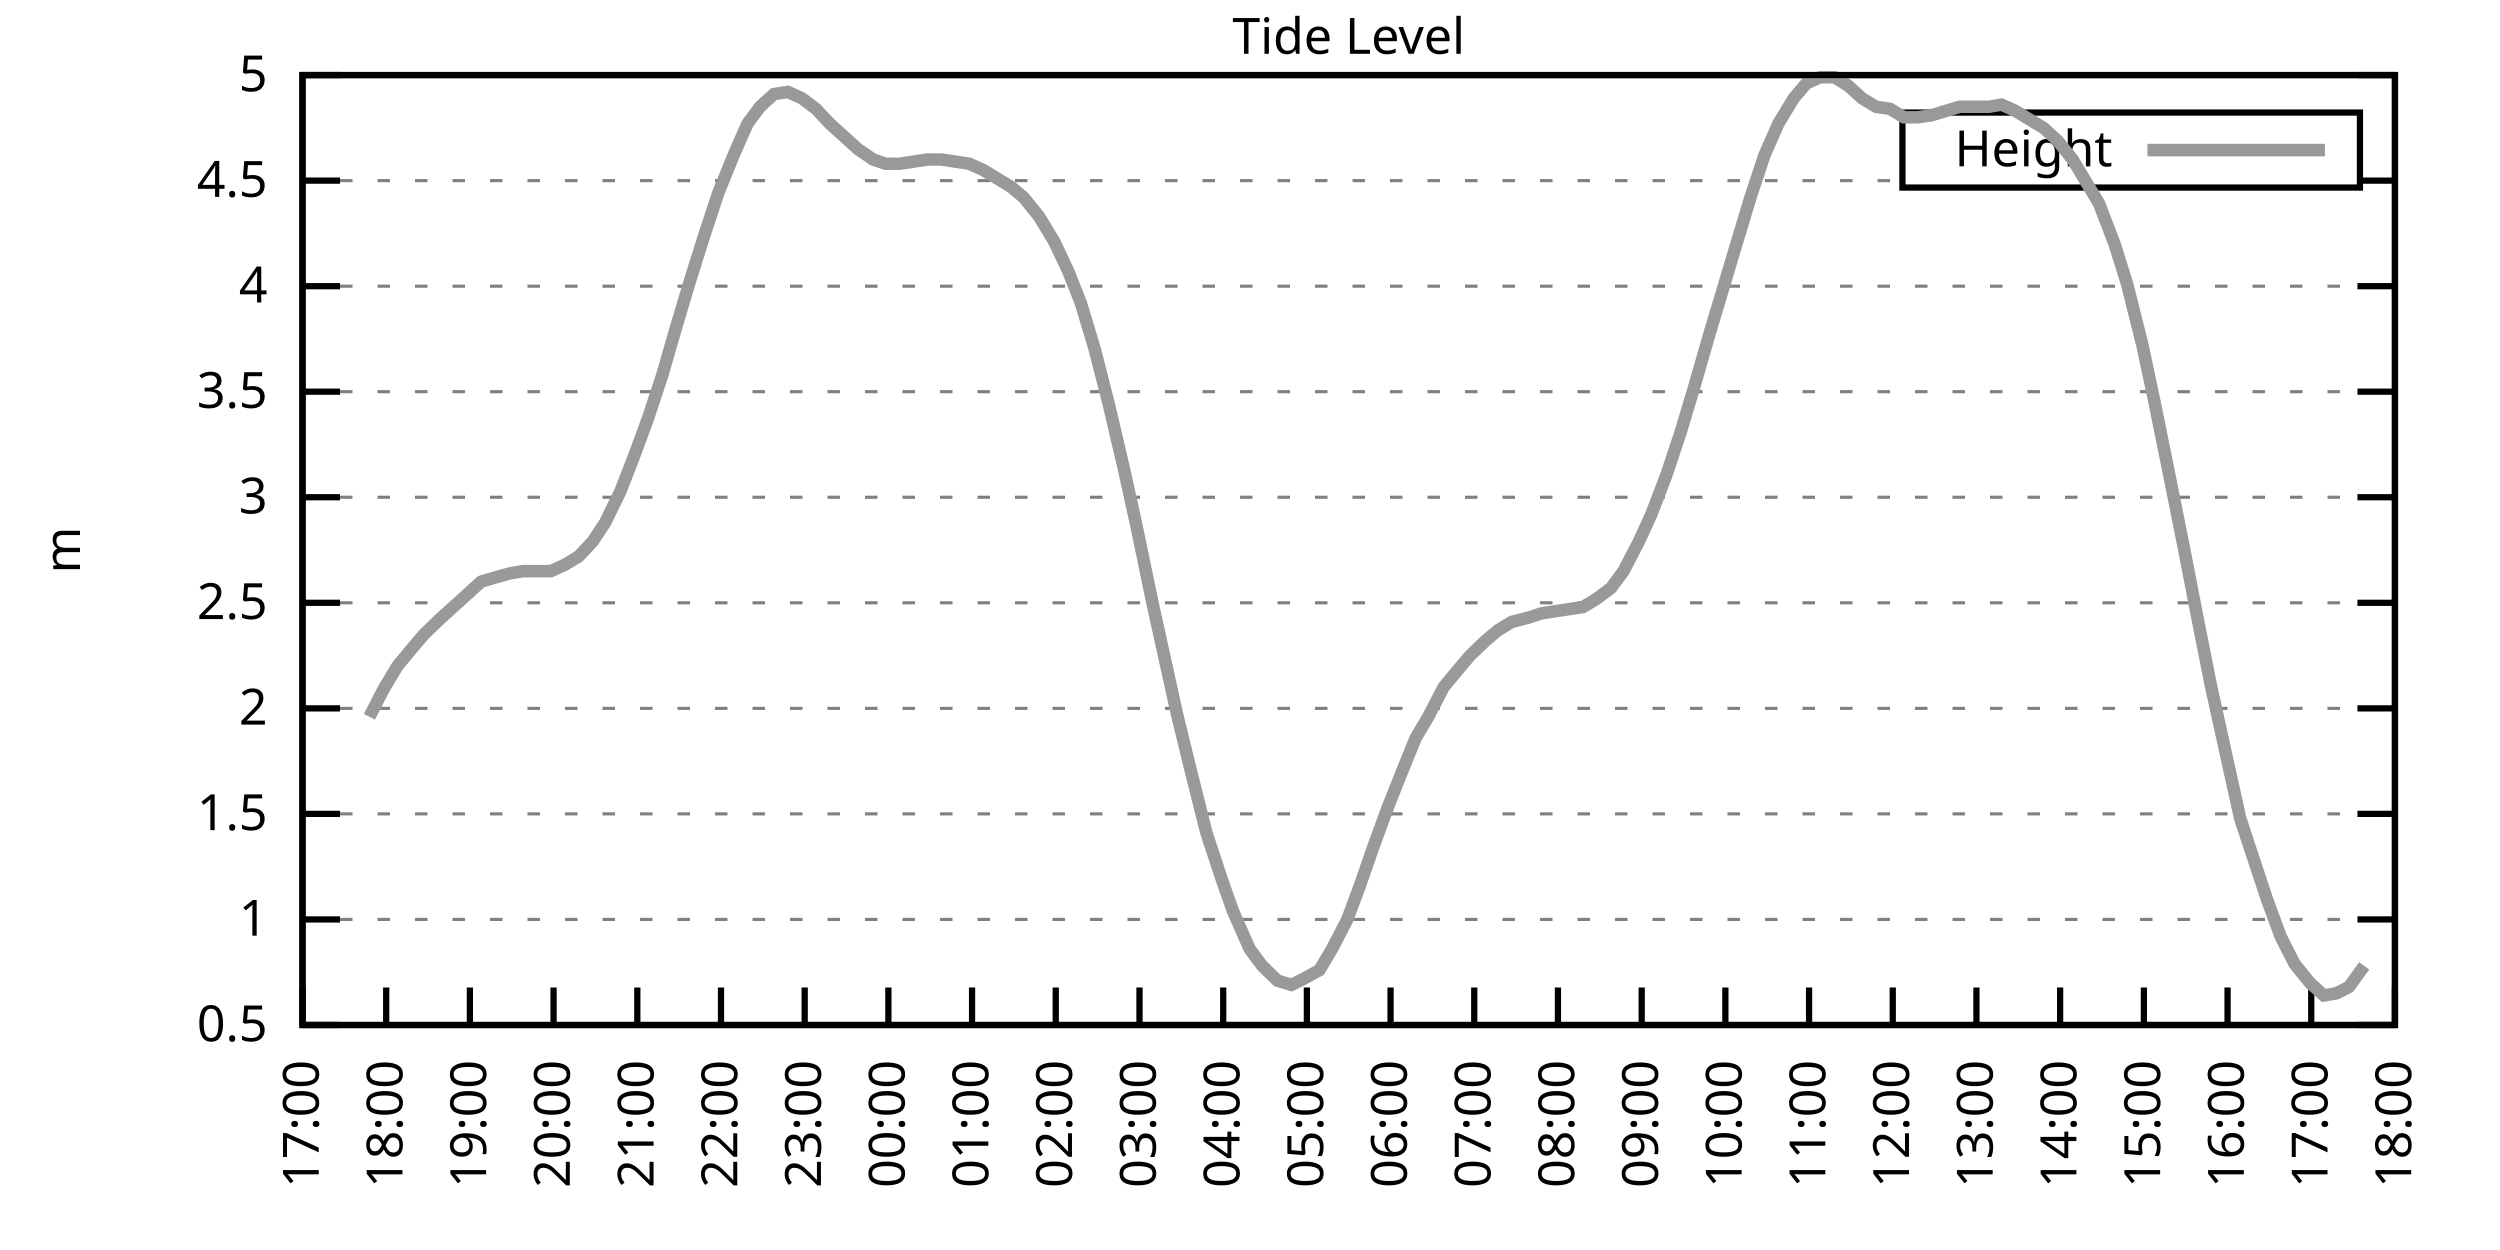
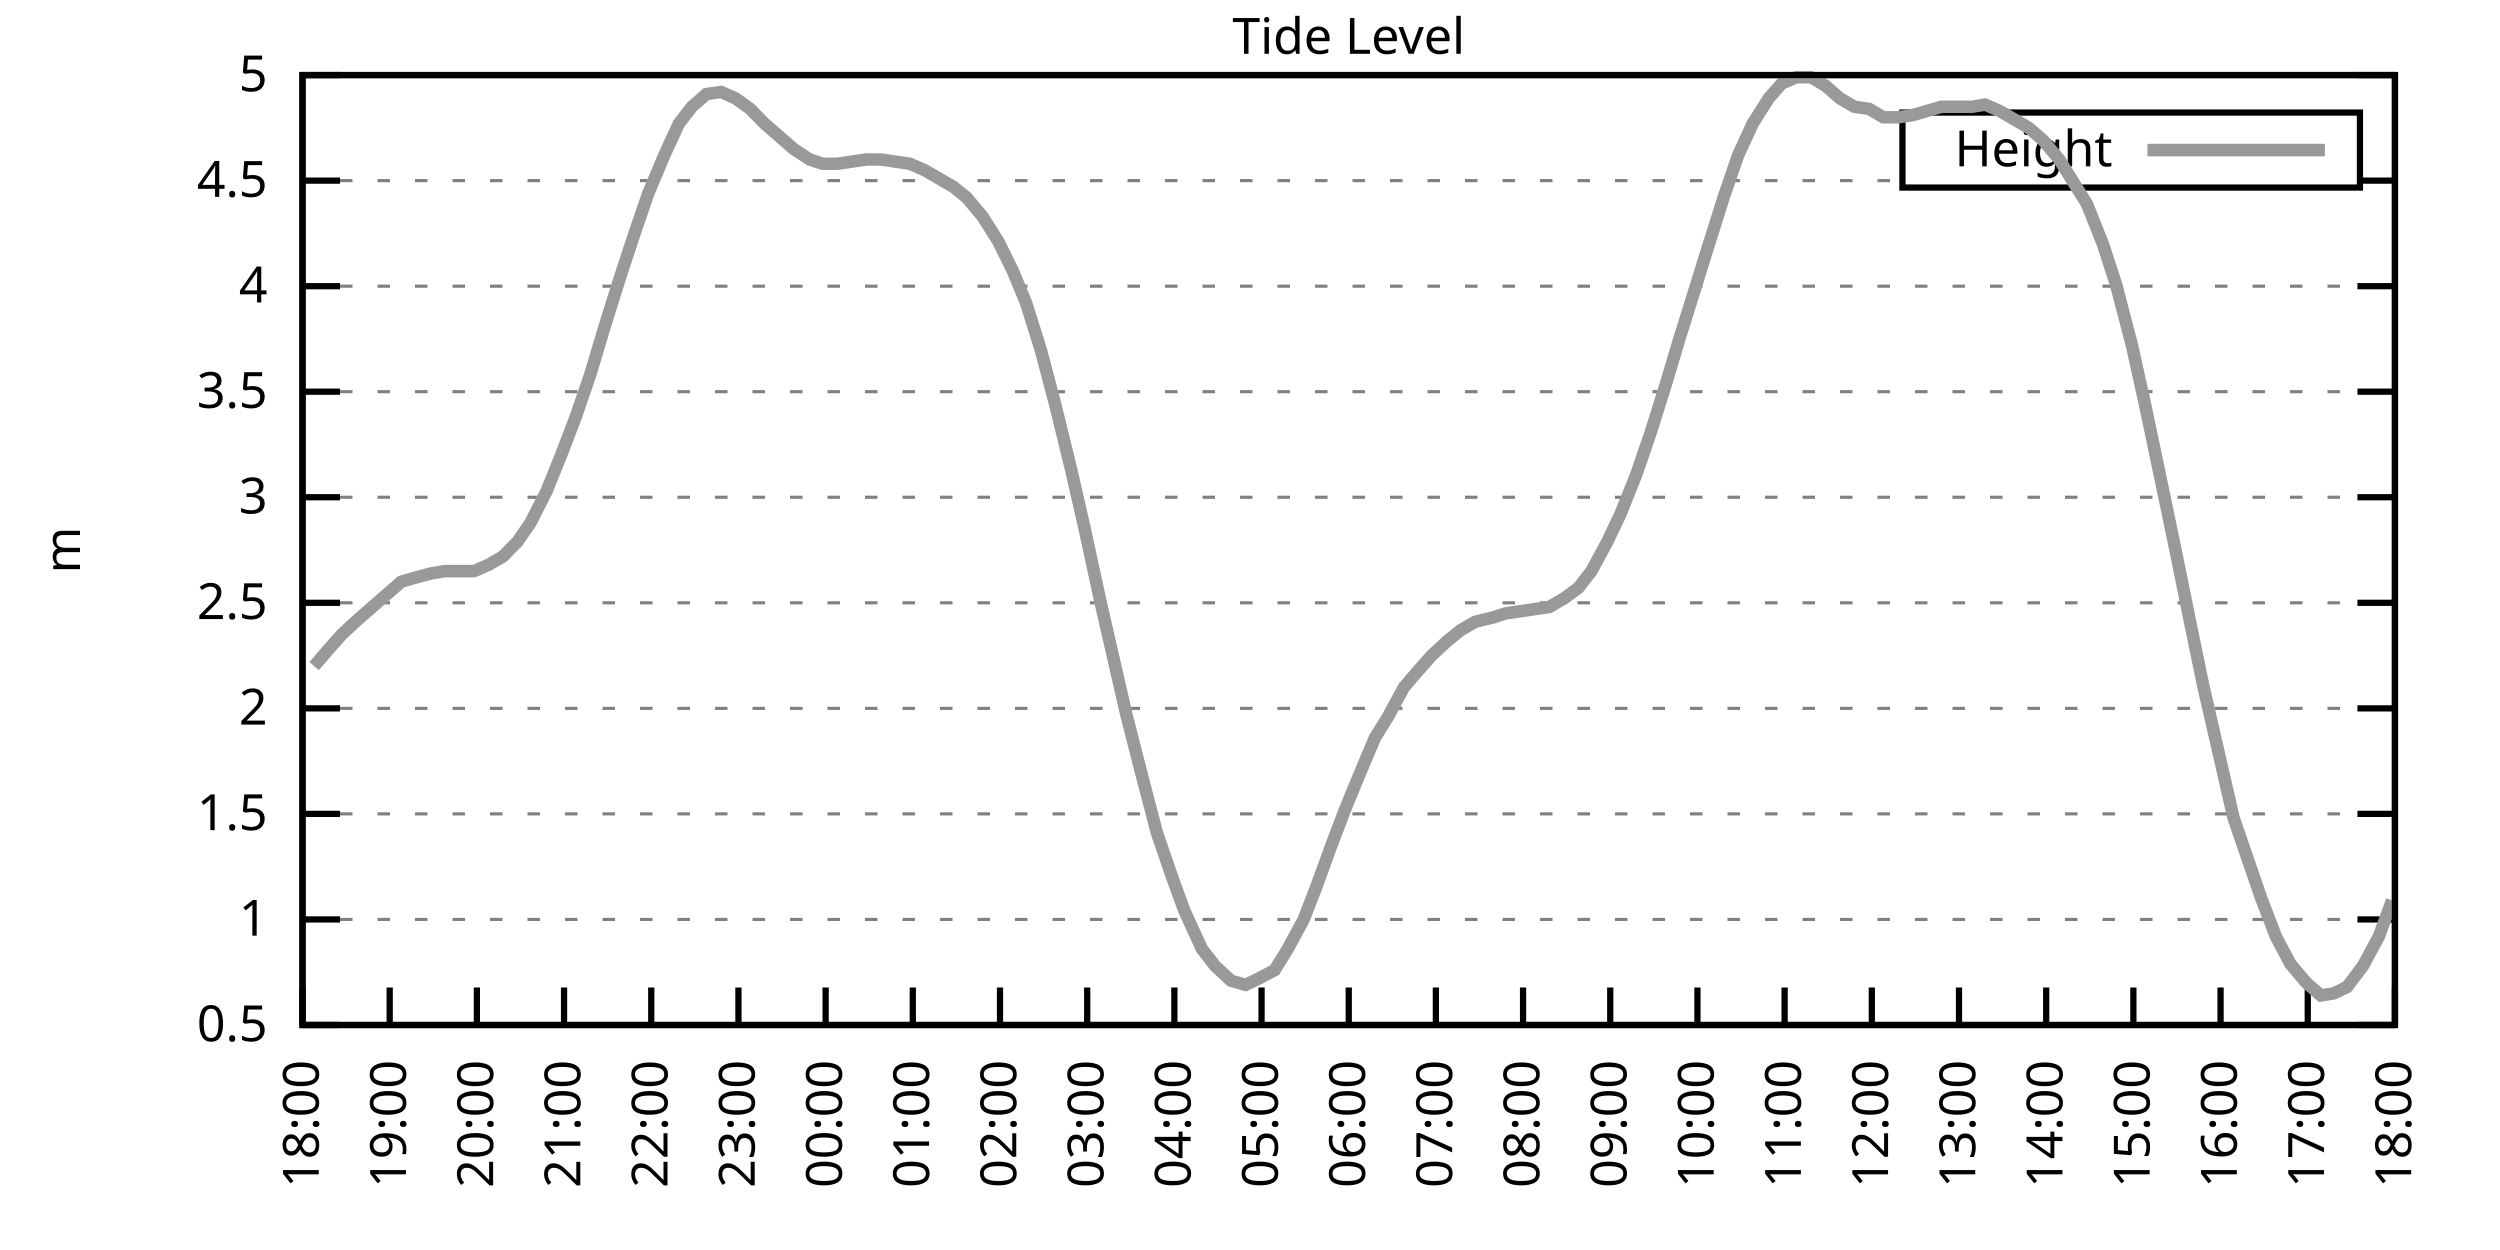
<svg xmlns="http://www.w3.org/2000/svg" xmlns:xlink="http://www.w3.org/1999/xlink" width="400" height="200" viewBox="0 0 400 200">
  <g id="gnuplot_canvas">
    <rect x="0" y="0" width="400" height="200" fill="none" />
    <defs>
      <circle id="gpDot" r="0.5" stroke-width="0.5" stroke="currentColor" />
      <path id="gpPt0" stroke-width="0.333" stroke="currentColor" d="M-1,0 h2 M0,-1 v2" />
      <path id="gpPt1" stroke-width="0.333" stroke="currentColor" d="M-1,-1 L1,1 M1,-1 L-1,1" />
      <path id="gpPt2" stroke-width="0.333" stroke="currentColor" d="M-1,0 L1,0 M0,-1 L0,1 M-1,-1 L1,1 M-1,1 L1,-1" />
      <rect id="gpPt3" stroke-width="0.333" stroke="currentColor" x="-1" y="-1" width="2" height="2" />
      <rect id="gpPt4" stroke-width="0.333" stroke="currentColor" fill="currentColor" x="-1" y="-1" width="2" height="2" />
      <circle id="gpPt5" stroke-width="0.333" stroke="currentColor" cx="0" cy="0" r="1" />
      <use xlink:href="#gpPt5" id="gpPt6" fill="currentColor" stroke="none" />
      <path id="gpPt7" stroke-width="0.333" stroke="currentColor" d="M0,-1.33 L-1.33,0.67 L1.33,0.67 z" />
      <use xlink:href="#gpPt7" id="gpPt8" fill="currentColor" stroke="none" />
      <use xlink:href="#gpPt7" id="gpPt9" stroke="currentColor" transform="rotate(180)" />
      <use xlink:href="#gpPt9" id="gpPt10" fill="currentColor" stroke="none" />
      <use xlink:href="#gpPt3" id="gpPt11" stroke="currentColor" transform="rotate(45)" />
      <use xlink:href="#gpPt11" id="gpPt12" fill="currentColor" stroke="none" />
      <path id="gpPt13" stroke-width="0.333" stroke="currentColor" d="M0,1.330 L1.265,0.411 L0.782,-1.067 L-0.782,-1.076 L-1.265,0.411 z" />
      <use xlink:href="#gpPt13" id="gpPt14" fill="currentColor" stroke="none" />
      <filter id="textbox" filterUnits="objectBoundingBox" x="0" y="0" height="1" width="1">
        <feFlood flood-color="white" flood-opacity="1" result="bgnd" />
        <feComposite in="SourceGraphic" in2="bgnd" operator="atop" />
      </filter>
      <filter id="greybox" filterUnits="objectBoundingBox" x="0" y="0" height="1" width="1">
        <feFlood flood-color="lightgrey" flood-opacity="1" result="grey" />
        <feComposite in="SourceGraphic" in2="grey" operator="atop" />
      </filter>
    </defs>
    <g fill="none" color="white" stroke="currentColor" stroke-width="1.00" stroke-linecap="butt" stroke-linejoin="miter">
</g>
    <g fill="none" color="black" stroke="currentColor" stroke-width="1.00" stroke-linecap="butt" stroke-linejoin="miter">
      <g stroke="none" shape-rendering="crispEdges">
        <polygon fill="rgb(255, 255, 255)" points="48.40,164.00 383.18,164.00 383.18,12.02 48.40,12.02 " />
      </g>
    </g>
    <g fill="none" color="black" stroke="currentColor" stroke-width="1.00" stroke-linecap="butt" stroke-linejoin="miter">
</g>
    <g fill="none" color="black" stroke="black" stroke-width="0.50" stroke-linecap="butt" stroke-linejoin="miter">
</g>
    <g fill="none" color="gray" stroke="currentColor" stroke-width="0.50" stroke-linecap="butt" stroke-linejoin="miter">
      <path stroke="gray" stroke-dasharray="2,4" class="gridline" d="M48.40,164.00 L383.19,164.00  " />
    </g>
    <g fill="none" color="gray" stroke="gray" stroke-width="1.00" stroke-linecap="butt" stroke-linejoin="miter">
</g>
    <g fill="none" color="black" stroke="currentColor" stroke-width="1.00" stroke-linecap="butt" stroke-linejoin="miter">
      <path stroke="black" d="M48.40,164.00 L54.40,164.00 M383.19,164.00 L377.19,164.00  " />
      <g transform="translate(42.80,166.60)" stroke="none" fill="black" font-family="Sans" font-size="8.00" text-anchor="end">
        <text>
          <tspan font-family="Sans"> 0.5</tspan>
        </text>
      </g>
    </g>
    <g fill="none" color="black" stroke="currentColor" stroke-width="1.00" stroke-linecap="butt" stroke-linejoin="miter">
</g>
    <g fill="none" color="black" stroke="black" stroke-width="0.50" stroke-linecap="butt" stroke-linejoin="miter">
</g>
    <g fill="none" color="gray" stroke="currentColor" stroke-width="0.50" stroke-linecap="butt" stroke-linejoin="miter">
      <path stroke="gray" stroke-dasharray="2,4" class="gridline" d="M48.40,147.11 L383.19,147.11  " />
    </g>
    <g fill="none" color="gray" stroke="gray" stroke-width="1.00" stroke-linecap="butt" stroke-linejoin="miter">
</g>
    <g fill="none" color="black" stroke="currentColor" stroke-width="1.00" stroke-linecap="butt" stroke-linejoin="miter">
      <path stroke="black" d="M48.40,147.11 L54.40,147.11 M383.19,147.11 L377.19,147.11  " />
      <g transform="translate(42.80,149.71)" stroke="none" fill="black" font-family="Sans" font-size="8.00" text-anchor="end">
        <text>
          <tspan font-family="Sans"> 1</tspan>
        </text>
      </g>
    </g>
    <g fill="none" color="black" stroke="currentColor" stroke-width="1.00" stroke-linecap="butt" stroke-linejoin="miter">
</g>
    <g fill="none" color="black" stroke="black" stroke-width="0.50" stroke-linecap="butt" stroke-linejoin="miter">
</g>
    <g fill="none" color="gray" stroke="currentColor" stroke-width="0.50" stroke-linecap="butt" stroke-linejoin="miter">
      <path stroke="gray" stroke-dasharray="2,4" class="gridline" d="M48.40,130.22 L383.19,130.22  " />
    </g>
    <g fill="none" color="gray" stroke="gray" stroke-width="1.00" stroke-linecap="butt" stroke-linejoin="miter">
</g>
    <g fill="none" color="black" stroke="currentColor" stroke-width="1.00" stroke-linecap="butt" stroke-linejoin="miter">
      <path stroke="black" d="M48.40,130.22 L54.40,130.22 M383.19,130.22 L377.19,130.22  " />
      <g transform="translate(42.80,132.82)" stroke="none" fill="black" font-family="Sans" font-size="8.00" text-anchor="end">
        <text>
          <tspan font-family="Sans"> 1.5</tspan>
        </text>
      </g>
    </g>
    <g fill="none" color="black" stroke="currentColor" stroke-width="1.00" stroke-linecap="butt" stroke-linejoin="miter">
</g>
    <g fill="none" color="black" stroke="black" stroke-width="0.50" stroke-linecap="butt" stroke-linejoin="miter">
</g>
    <g fill="none" color="gray" stroke="currentColor" stroke-width="0.50" stroke-linecap="butt" stroke-linejoin="miter">
      <path stroke="gray" stroke-dasharray="2,4" class="gridline" d="M48.40,113.34 L383.19,113.34  " />
    </g>
    <g fill="none" color="gray" stroke="gray" stroke-width="1.00" stroke-linecap="butt" stroke-linejoin="miter">
</g>
    <g fill="none" color="black" stroke="currentColor" stroke-width="1.00" stroke-linecap="butt" stroke-linejoin="miter">
      <path stroke="black" d="M48.40,113.34 L54.40,113.34 M383.19,113.34 L377.19,113.34  " />
      <g transform="translate(42.80,115.94)" stroke="none" fill="black" font-family="Sans" font-size="8.00" text-anchor="end">
        <text>
          <tspan font-family="Sans"> 2</tspan>
        </text>
      </g>
    </g>
    <g fill="none" color="black" stroke="currentColor" stroke-width="1.00" stroke-linecap="butt" stroke-linejoin="miter">
</g>
    <g fill="none" color="black" stroke="black" stroke-width="0.50" stroke-linecap="butt" stroke-linejoin="miter">
</g>
    <g fill="none" color="gray" stroke="currentColor" stroke-width="0.50" stroke-linecap="butt" stroke-linejoin="miter">
      <path stroke="gray" stroke-dasharray="2,4" class="gridline" d="M48.40,96.45 L383.19,96.45  " />
    </g>
    <g fill="none" color="gray" stroke="gray" stroke-width="1.00" stroke-linecap="butt" stroke-linejoin="miter">
</g>
    <g fill="none" color="black" stroke="currentColor" stroke-width="1.00" stroke-linecap="butt" stroke-linejoin="miter">
      <path stroke="black" d="M48.40,96.45 L54.40,96.45 M383.19,96.45 L377.19,96.45  " />
      <g transform="translate(42.80,99.05)" stroke="none" fill="black" font-family="Sans" font-size="8.00" text-anchor="end">
        <text>
          <tspan font-family="Sans"> 2.5</tspan>
        </text>
      </g>
    </g>
    <g fill="none" color="black" stroke="currentColor" stroke-width="1.00" stroke-linecap="butt" stroke-linejoin="miter">
</g>
    <g fill="none" color="black" stroke="black" stroke-width="0.50" stroke-linecap="butt" stroke-linejoin="miter">
</g>
    <g fill="none" color="gray" stroke="currentColor" stroke-width="0.50" stroke-linecap="butt" stroke-linejoin="miter">
      <path stroke="gray" stroke-dasharray="2,4" class="gridline" d="M48.40,79.56 L383.19,79.56  " />
    </g>
    <g fill="none" color="gray" stroke="gray" stroke-width="1.00" stroke-linecap="butt" stroke-linejoin="miter">
</g>
    <g fill="none" color="black" stroke="currentColor" stroke-width="1.00" stroke-linecap="butt" stroke-linejoin="miter">
      <path stroke="black" d="M48.40,79.56 L54.40,79.56 M383.19,79.56 L377.19,79.56  " />
      <g transform="translate(42.80,82.16)" stroke="none" fill="black" font-family="Sans" font-size="8.00" text-anchor="end">
        <text>
          <tspan font-family="Sans"> 3</tspan>
        </text>
      </g>
    </g>
    <g fill="none" color="black" stroke="currentColor" stroke-width="1.00" stroke-linecap="butt" stroke-linejoin="miter">
</g>
    <g fill="none" color="black" stroke="black" stroke-width="0.50" stroke-linecap="butt" stroke-linejoin="miter">
</g>
    <g fill="none" color="gray" stroke="currentColor" stroke-width="0.50" stroke-linecap="butt" stroke-linejoin="miter">
      <path stroke="gray" stroke-dasharray="2,4" class="gridline" d="M48.40,62.67 L383.19,62.67  " />
    </g>
    <g fill="none" color="gray" stroke="gray" stroke-width="1.00" stroke-linecap="butt" stroke-linejoin="miter">
</g>
    <g fill="none" color="black" stroke="currentColor" stroke-width="1.00" stroke-linecap="butt" stroke-linejoin="miter">
      <path stroke="black" d="M48.40,62.67 L54.40,62.67 M383.19,62.67 L377.19,62.67  " />
      <g transform="translate(42.80,65.27)" stroke="none" fill="black" font-family="Sans" font-size="8.00" text-anchor="end">
        <text>
          <tspan font-family="Sans"> 3.5</tspan>
        </text>
      </g>
    </g>
    <g fill="none" color="black" stroke="currentColor" stroke-width="1.00" stroke-linecap="butt" stroke-linejoin="miter">
</g>
    <g fill="none" color="black" stroke="black" stroke-width="0.50" stroke-linecap="butt" stroke-linejoin="miter">
</g>
    <g fill="none" color="gray" stroke="currentColor" stroke-width="0.50" stroke-linecap="butt" stroke-linejoin="miter">
      <path stroke="gray" stroke-dasharray="2,4" class="gridline" d="M48.40,45.79 L383.19,45.79  " />
    </g>
    <g fill="none" color="gray" stroke="gray" stroke-width="1.00" stroke-linecap="butt" stroke-linejoin="miter">
</g>
    <g fill="none" color="black" stroke="currentColor" stroke-width="1.00" stroke-linecap="butt" stroke-linejoin="miter">
      <path stroke="black" d="M48.40,45.79 L54.40,45.79 M383.19,45.79 L377.19,45.79  " />
      <g transform="translate(42.80,48.39)" stroke="none" fill="black" font-family="Sans" font-size="8.00" text-anchor="end">
        <text>
          <tspan font-family="Sans"> 4</tspan>
        </text>
      </g>
    </g>
    <g fill="none" color="black" stroke="currentColor" stroke-width="1.00" stroke-linecap="butt" stroke-linejoin="miter">
</g>
    <g fill="none" color="black" stroke="black" stroke-width="0.50" stroke-linecap="butt" stroke-linejoin="miter">
</g>
    <g fill="none" color="gray" stroke="currentColor" stroke-width="0.50" stroke-linecap="butt" stroke-linejoin="miter">
      <path stroke="gray" stroke-dasharray="2,4" class="gridline" d="M48.40,28.90 L304.39,28.90 M377.59,28.90 L383.19,28.90  " />
    </g>
    <g fill="none" color="gray" stroke="gray" stroke-width="1.00" stroke-linecap="butt" stroke-linejoin="miter">
</g>
    <g fill="none" color="black" stroke="currentColor" stroke-width="1.00" stroke-linecap="butt" stroke-linejoin="miter">
      <path stroke="black" d="M48.40,28.90 L54.40,28.90 M383.19,28.90 L377.19,28.90  " />
      <g transform="translate(42.80,31.50)" stroke="none" fill="black" font-family="Sans" font-size="8.00" text-anchor="end">
        <text>
          <tspan font-family="Sans"> 4.5</tspan>
        </text>
      </g>
    </g>
    <g fill="none" color="black" stroke="currentColor" stroke-width="1.00" stroke-linecap="butt" stroke-linejoin="miter">
</g>
    <g fill="none" color="black" stroke="black" stroke-width="0.50" stroke-linecap="butt" stroke-linejoin="miter">
</g>
    <g fill="none" color="gray" stroke="currentColor" stroke-width="0.50" stroke-linecap="butt" stroke-linejoin="miter">
      <path stroke="gray" stroke-dasharray="2,4" class="gridline" d="M48.40,12.01 L383.19,12.01  " />
    </g>
    <g fill="none" color="gray" stroke="gray" stroke-width="1.00" stroke-linecap="butt" stroke-linejoin="miter">
</g>
    <g fill="none" color="black" stroke="currentColor" stroke-width="1.00" stroke-linecap="butt" stroke-linejoin="miter">
      <path stroke="black" d="M48.40,12.01 L54.40,12.01 M383.19,12.01 L377.19,12.01  " />
      <g transform="translate(42.80,14.61)" stroke="none" fill="black" font-family="Sans" font-size="8.00" text-anchor="end">
        <text>
          <tspan font-family="Sans"> 5</tspan>
        </text>
      </g>
    </g>
    <g fill="none" color="black" stroke="currentColor" stroke-width="1.00" stroke-linecap="butt" stroke-linejoin="miter">
      <path stroke="black" d="M48.40,164.00 L48.40,158.00  " />
      <g transform="translate(51.00,169.60) rotate(270.00)" stroke="none" fill="black" font-family="Sans" font-size="8.00" text-anchor="end">
        <text>
-           <tspan font-family="Sans">17:00</tspan>
-         </text>
-       </g>
-     </g>
-     <g fill="none" color="black" stroke="currentColor" stroke-width="1.00" stroke-linecap="butt" stroke-linejoin="miter">
-       <path stroke="black" d="M61.79,164.00 L61.79,158.00  " />
-       <g transform="translate(64.39,169.60) rotate(270.00)" stroke="none" fill="black" font-family="Sans" font-size="8.00" text-anchor="end">
-         <text>
          <tspan font-family="Sans">18:00</tspan>
        </text>
      </g>
    </g>
    <g fill="none" color="black" stroke="currentColor" stroke-width="1.00" stroke-linecap="butt" stroke-linejoin="miter">
-       <path stroke="black" d="M75.18,164.00 L75.18,158.00  " />
-       <g transform="translate(77.78,169.60) rotate(270.00)" stroke="none" fill="black" font-family="Sans" font-size="8.00" text-anchor="end">
+       <path stroke="black" d="M62.35,164.00 L62.35,158.00  " />
+       <g transform="translate(64.95,169.60) rotate(270.00)" stroke="none" fill="black" font-family="Sans" font-size="8.00" text-anchor="end">
        <text>
          <tspan font-family="Sans">19:00</tspan>
        </text>
      </g>
    </g>
    <g fill="none" color="black" stroke="currentColor" stroke-width="1.00" stroke-linecap="butt" stroke-linejoin="miter">
-       <path stroke="black" d="M88.57,164.00 L88.57,158.00  " />
-       <g transform="translate(91.17,169.60) rotate(270.00)" stroke="none" fill="black" font-family="Sans" font-size="8.00" text-anchor="end">
+       <path stroke="black" d="M76.30,164.00 L76.30,158.00  " />
+       <g transform="translate(78.90,169.60) rotate(270.00)" stroke="none" fill="black" font-family="Sans" font-size="8.00" text-anchor="end">
        <text>
          <tspan font-family="Sans">20:00</tspan>
        </text>
      </g>
    </g>
    <g fill="none" color="black" stroke="currentColor" stroke-width="1.00" stroke-linecap="butt" stroke-linejoin="miter">
-       <path stroke="black" d="M101.97,164.00 L101.97,158.00  " />
-       <g transform="translate(104.57,169.60) rotate(270.00)" stroke="none" fill="black" font-family="Sans" font-size="8.00" text-anchor="end">
+       <path stroke="black" d="M90.25,164.00 L90.25,158.00  " />
+       <g transform="translate(92.85,169.60) rotate(270.00)" stroke="none" fill="black" font-family="Sans" font-size="8.00" text-anchor="end">
        <text>
          <tspan font-family="Sans">21:00</tspan>
        </text>
      </g>
    </g>
    <g fill="none" color="black" stroke="currentColor" stroke-width="1.00" stroke-linecap="butt" stroke-linejoin="miter">
-       <path stroke="black" d="M115.36,164.00 L115.36,158.00  " />
-       <g transform="translate(117.96,169.60) rotate(270.00)" stroke="none" fill="black" font-family="Sans" font-size="8.00" text-anchor="end">
+       <path stroke="black" d="M104.20,164.00 L104.20,158.00  " />
+       <g transform="translate(106.80,169.60) rotate(270.00)" stroke="none" fill="black" font-family="Sans" font-size="8.00" text-anchor="end">
        <text>
          <tspan font-family="Sans">22:00</tspan>
        </text>
      </g>
    </g>
    <g fill="none" color="black" stroke="currentColor" stroke-width="1.00" stroke-linecap="butt" stroke-linejoin="miter">
-       <path stroke="black" d="M128.75,164.00 L128.75,158.00  " />
-       <g transform="translate(131.35,169.60) rotate(270.00)" stroke="none" fill="black" font-family="Sans" font-size="8.00" text-anchor="end">
+       <path stroke="black" d="M118.15,164.00 L118.15,158.00  " />
+       <g transform="translate(120.75,169.60) rotate(270.00)" stroke="none" fill="black" font-family="Sans" font-size="8.00" text-anchor="end">
        <text>
          <tspan font-family="Sans">23:00</tspan>
        </text>
      </g>
    </g>
    <g fill="none" color="black" stroke="currentColor" stroke-width="1.00" stroke-linecap="butt" stroke-linejoin="miter">
-       <path stroke="black" d="M142.14,164.00 L142.14,158.00  " />
-       <g transform="translate(144.74,169.60) rotate(270.00)" stroke="none" fill="black" font-family="Sans" font-size="8.00" text-anchor="end">
+       <path stroke="black" d="M132.10,164.00 L132.10,158.00  " />
+       <g transform="translate(134.70,169.60) rotate(270.00)" stroke="none" fill="black" font-family="Sans" font-size="8.00" text-anchor="end">
        <text>
          <tspan font-family="Sans">00:00</tspan>
        </text>
      </g>
    </g>
    <g fill="none" color="black" stroke="currentColor" stroke-width="1.00" stroke-linecap="butt" stroke-linejoin="miter">
-       <path stroke="black" d="M155.53,164.00 L155.53,158.00  " />
-       <g transform="translate(158.13,169.60) rotate(270.00)" stroke="none" fill="black" font-family="Sans" font-size="8.00" text-anchor="end">
+       <path stroke="black" d="M146.05,164.00 L146.05,158.00  " />
+       <g transform="translate(148.65,169.60) rotate(270.00)" stroke="none" fill="black" font-family="Sans" font-size="8.00" text-anchor="end">
        <text>
          <tspan font-family="Sans">01:00</tspan>
        </text>
      </g>
    </g>
    <g fill="none" color="black" stroke="currentColor" stroke-width="1.00" stroke-linecap="butt" stroke-linejoin="miter">
-       <path stroke="black" d="M168.92,164.00 L168.92,158.00  " />
-       <g transform="translate(171.52,169.60) rotate(270.00)" stroke="none" fill="black" font-family="Sans" font-size="8.00" text-anchor="end">
+       <path stroke="black" d="M160.00,164.00 L160.00,158.00  " />
+       <g transform="translate(162.60,169.60) rotate(270.00)" stroke="none" fill="black" font-family="Sans" font-size="8.00" text-anchor="end">
        <text>
          <tspan font-family="Sans">02:00</tspan>
        </text>
      </g>
    </g>
    <g fill="none" color="black" stroke="currentColor" stroke-width="1.00" stroke-linecap="butt" stroke-linejoin="miter">
-       <path stroke="black" d="M182.32,164.00 L182.32,158.00  " />
-       <g transform="translate(184.92,169.60) rotate(270.00)" stroke="none" fill="black" font-family="Sans" font-size="8.00" text-anchor="end">
+       <path stroke="black" d="M173.95,164.00 L173.95,158.00  " />
+       <g transform="translate(176.55,169.60) rotate(270.00)" stroke="none" fill="black" font-family="Sans" font-size="8.00" text-anchor="end">
        <text>
          <tspan font-family="Sans">03:00</tspan>
        </text>
      </g>
    </g>
    <g fill="none" color="black" stroke="currentColor" stroke-width="1.00" stroke-linecap="butt" stroke-linejoin="miter">
-       <path stroke="black" d="M195.71,164.00 L195.71,158.00  " />
-       <g transform="translate(198.31,169.60) rotate(270.00)" stroke="none" fill="black" font-family="Sans" font-size="8.00" text-anchor="end">
+       <path stroke="black" d="M187.90,164.00 L187.90,158.00  " />
+       <g transform="translate(190.50,169.60) rotate(270.00)" stroke="none" fill="black" font-family="Sans" font-size="8.00" text-anchor="end">
        <text>
          <tspan font-family="Sans">04:00</tspan>
        </text>
      </g>
    </g>
    <g fill="none" color="black" stroke="currentColor" stroke-width="1.00" stroke-linecap="butt" stroke-linejoin="miter">
-       <path stroke="black" d="M209.10,164.00 L209.10,158.00  " />
-       <g transform="translate(211.70,169.60) rotate(270.00)" stroke="none" fill="black" font-family="Sans" font-size="8.00" text-anchor="end">
+       <path stroke="black" d="M201.85,164.00 L201.85,158.00  " />
+       <g transform="translate(204.45,169.60) rotate(270.00)" stroke="none" fill="black" font-family="Sans" font-size="8.00" text-anchor="end">
        <text>
          <tspan font-family="Sans">05:00</tspan>
        </text>
      </g>
    </g>
    <g fill="none" color="black" stroke="currentColor" stroke-width="1.00" stroke-linecap="butt" stroke-linejoin="miter">
-       <path stroke="black" d="M222.49,164.00 L222.49,158.00  " />
-       <g transform="translate(225.09,169.60) rotate(270.00)" stroke="none" fill="black" font-family="Sans" font-size="8.00" text-anchor="end">
+       <path stroke="black" d="M215.80,164.00 L215.80,158.00  " />
+       <g transform="translate(218.40,169.60) rotate(270.00)" stroke="none" fill="black" font-family="Sans" font-size="8.00" text-anchor="end">
        <text>
          <tspan font-family="Sans">06:00</tspan>
        </text>
      </g>
    </g>
    <g fill="none" color="black" stroke="currentColor" stroke-width="1.00" stroke-linecap="butt" stroke-linejoin="miter">
-       <path stroke="black" d="M235.88,164.00 L235.88,158.00  " />
-       <g transform="translate(238.48,169.60) rotate(270.00)" stroke="none" fill="black" font-family="Sans" font-size="8.00" text-anchor="end">
+       <path stroke="black" d="M229.74,164.00 L229.74,158.00  " />
+       <g transform="translate(232.34,169.60) rotate(270.00)" stroke="none" fill="black" font-family="Sans" font-size="8.00" text-anchor="end">
        <text>
          <tspan font-family="Sans">07:00</tspan>
        </text>
      </g>
    </g>
    <g fill="none" color="black" stroke="currentColor" stroke-width="1.00" stroke-linecap="butt" stroke-linejoin="miter">
-       <path stroke="black" d="M249.27,164.00 L249.27,158.00  " />
-       <g transform="translate(251.87,169.60) rotate(270.00)" stroke="none" fill="black" font-family="Sans" font-size="8.00" text-anchor="end">
+       <path stroke="black" d="M243.69,164.00 L243.69,158.00  " />
+       <g transform="translate(246.29,169.60) rotate(270.00)" stroke="none" fill="black" font-family="Sans" font-size="8.00" text-anchor="end">
        <text>
          <tspan font-family="Sans">08:00</tspan>
        </text>
      </g>
    </g>
    <g fill="none" color="black" stroke="currentColor" stroke-width="1.00" stroke-linecap="butt" stroke-linejoin="miter">
-       <path stroke="black" d="M262.67,164.00 L262.67,158.00  " />
-       <g transform="translate(265.27,169.60) rotate(270.00)" stroke="none" fill="black" font-family="Sans" font-size="8.00" text-anchor="end">
+       <path stroke="black" d="M257.64,164.00 L257.64,158.00  " />
+       <g transform="translate(260.24,169.60) rotate(270.00)" stroke="none" fill="black" font-family="Sans" font-size="8.00" text-anchor="end">
        <text>
          <tspan font-family="Sans">09:00</tspan>
        </text>
      </g>
    </g>
    <g fill="none" color="black" stroke="currentColor" stroke-width="1.00" stroke-linecap="butt" stroke-linejoin="miter">
-       <path stroke="black" d="M276.06,164.00 L276.06,158.00  " />
-       <g transform="translate(278.66,169.60) rotate(270.00)" stroke="none" fill="black" font-family="Sans" font-size="8.00" text-anchor="end">
+       <path stroke="black" d="M271.59,164.00 L271.59,158.00  " />
+       <g transform="translate(274.19,169.60) rotate(270.00)" stroke="none" fill="black" font-family="Sans" font-size="8.00" text-anchor="end">
        <text>
          <tspan font-family="Sans">10:00</tspan>
        </text>
      </g>
    </g>
    <g fill="none" color="black" stroke="currentColor" stroke-width="1.00" stroke-linecap="butt" stroke-linejoin="miter">
-       <path stroke="black" d="M289.45,164.00 L289.45,158.00  " />
-       <g transform="translate(292.05,169.60) rotate(270.00)" stroke="none" fill="black" font-family="Sans" font-size="8.00" text-anchor="end">
+       <path stroke="black" d="M285.54,164.00 L285.54,158.00  " />
+       <g transform="translate(288.14,169.60) rotate(270.00)" stroke="none" fill="black" font-family="Sans" font-size="8.00" text-anchor="end">
        <text>
          <tspan font-family="Sans">11:00</tspan>
        </text>
      </g>
    </g>
    <g fill="none" color="black" stroke="currentColor" stroke-width="1.00" stroke-linecap="butt" stroke-linejoin="miter">
-       <path stroke="black" d="M302.84,164.00 L302.84,158.00  " />
-       <g transform="translate(305.44,169.60) rotate(270.00)" stroke="none" fill="black" font-family="Sans" font-size="8.00" text-anchor="end">
+       <path stroke="black" d="M299.49,164.00 L299.49,158.00  " />
+       <g transform="translate(302.09,169.60) rotate(270.00)" stroke="none" fill="black" font-family="Sans" font-size="8.00" text-anchor="end">
        <text>
          <tspan font-family="Sans">12:00</tspan>
        </text>
      </g>
    </g>
    <g fill="none" color="black" stroke="currentColor" stroke-width="1.00" stroke-linecap="butt" stroke-linejoin="miter">
-       <path stroke="black" d="M316.23,164.00 L316.23,158.00  " />
-       <g transform="translate(318.83,169.60) rotate(270.00)" stroke="none" fill="black" font-family="Sans" font-size="8.00" text-anchor="end">
+       <path stroke="black" d="M313.44,164.00 L313.44,158.00  " />
+       <g transform="translate(316.04,169.60) rotate(270.00)" stroke="none" fill="black" font-family="Sans" font-size="8.00" text-anchor="end">
        <text>
          <tspan font-family="Sans">13:00</tspan>
        </text>
      </g>
    </g>
    <g fill="none" color="black" stroke="currentColor" stroke-width="1.00" stroke-linecap="butt" stroke-linejoin="miter">
-       <path stroke="black" d="M329.62,164.00 L329.62,158.00  " />
-       <g transform="translate(332.22,169.60) rotate(270.00)" stroke="none" fill="black" font-family="Sans" font-size="8.00" text-anchor="end">
+       <path stroke="black" d="M327.39,164.00 L327.39,158.00  " />
+       <g transform="translate(329.99,169.60) rotate(270.00)" stroke="none" fill="black" font-family="Sans" font-size="8.00" text-anchor="end">
        <text>
          <tspan font-family="Sans">14:00</tspan>
        </text>
      </g>
    </g>
    <g fill="none" color="black" stroke="currentColor" stroke-width="1.00" stroke-linecap="butt" stroke-linejoin="miter">
-       <path stroke="black" d="M343.02,164.00 L343.02,158.00  " />
-       <g transform="translate(345.62,169.60) rotate(270.00)" stroke="none" fill="black" font-family="Sans" font-size="8.00" text-anchor="end">
+       <path stroke="black" d="M341.34,164.00 L341.34,158.00  " />
+       <g transform="translate(343.94,169.60) rotate(270.00)" stroke="none" fill="black" font-family="Sans" font-size="8.00" text-anchor="end">
        <text>
          <tspan font-family="Sans">15:00</tspan>
        </text>
      </g>
    </g>
    <g fill="none" color="black" stroke="currentColor" stroke-width="1.00" stroke-linecap="butt" stroke-linejoin="miter">
-       <path stroke="black" d="M356.41,164.00 L356.41,158.00  " />
-       <g transform="translate(359.01,169.60) rotate(270.00)" stroke="none" fill="black" font-family="Sans" font-size="8.00" text-anchor="end">
+       <path stroke="black" d="M355.29,164.00 L355.29,158.00  " />
+       <g transform="translate(357.89,169.60) rotate(270.00)" stroke="none" fill="black" font-family="Sans" font-size="8.00" text-anchor="end">
        <text>
          <tspan font-family="Sans">16:00</tspan>
        </text>
      </g>
    </g>
    <g fill="none" color="black" stroke="currentColor" stroke-width="1.00" stroke-linecap="butt" stroke-linejoin="miter">
-       <path stroke="black" d="M369.80,164.00 L369.80,158.00  " />
-       <g transform="translate(372.40,169.60) rotate(270.00)" stroke="none" fill="black" font-family="Sans" font-size="8.00" text-anchor="end">
+       <path stroke="black" d="M369.24,164.00 L369.24,158.00  " />
+       <g transform="translate(371.84,169.60) rotate(270.00)" stroke="none" fill="black" font-family="Sans" font-size="8.00" text-anchor="end">
        <text>
          <tspan font-family="Sans">17:00</tspan>
        </text>
      </g>
    </g>
    <g fill="none" color="black" stroke="currentColor" stroke-width="1.00" stroke-linecap="butt" stroke-linejoin="miter">
      <path stroke="black" d="M383.19,164.00 L383.19,158.00  " />
      <g transform="translate(385.79,169.60) rotate(270.00)" stroke="none" fill="black" font-family="Sans" font-size="8.00" text-anchor="end">
        <text>
          <tspan font-family="Sans">18:00</tspan>
        </text>
      </g>
    </g>
    <g fill="none" color="black" stroke="currentColor" stroke-width="1.00" stroke-linecap="butt" stroke-linejoin="miter">
</g>
    <g fill="none" color="black" stroke="currentColor" stroke-width="1.00" stroke-linecap="butt" stroke-linejoin="miter">
      <path stroke="black" d="M48.40,12.01 L48.40,164.00 L383.19,164.00 L383.19,12.01 L48.40,12.01 Z  " />
    </g>
    <g fill="none" color="black" stroke="currentColor" stroke-width="1.00" stroke-linecap="butt" stroke-linejoin="miter">
</g>
    <g fill="none" color="black" stroke="currentColor" stroke-width="1.00" stroke-linecap="butt" stroke-linejoin="miter">
      <path stroke="black" d="M304.39,30.01 L304.39,18.01 L377.59,18.01 L377.59,30.01 L304.39,30.01 Z  " />
    </g>
    <g id="Tide_level_plot_1">
      <g fill="none" color="white" stroke="black" stroke-width="2.00" stroke-linecap="butt" stroke-linejoin="miter">
</g>
      <g fill="none" color="black" stroke="currentColor" stroke-width="2.00" stroke-linecap="butt" stroke-linejoin="miter">
        <g transform="translate(337.99,26.61)" stroke="none" fill="black" font-family="Sans" font-size="8.00" text-anchor="end">
          <text>
            <tspan font-family="Sans">Height</tspan>
          </text>
        </g>
      </g>
      <g fill="none" color="black" stroke="currentColor" stroke-width="2.00" stroke-linecap="butt" stroke-linejoin="miter">
-         <path stroke="rgb(153, 153, 153)" d="M343.59,24.01 L371.99,24.01 M59.11,114.69 L61.35,110.30 L63.58,106.58 L65.81,103.88 L67.82,101.52 L70.27,99.15   L74.74,95.10 L76.97,93.07 L79.20,92.40 L81.66,91.72 L83.66,91.38 L85.90,91.38 L88.13,91.38 L90.36,90.37   L92.59,89.02 L94.82,86.65 L96.83,83.61 L99.29,78.55 L101.52,72.81 L103.75,66.73 L105.98,59.97 L108.22,52.20   L110.45,44.77 L112.68,37.68 L114.91,30.92 L117.37,24.84 L119.60,19.78 L121.61,17.08 L123.84,15.05 L126.07,14.71   L128.30,15.73 L130.54,17.41 L132.77,19.78 L135.00,21.80 L137.23,23.83 L139.69,25.52 L141.69,26.20 L143.93,26.20   L146.16,25.86 L148.39,25.52 L150.62,25.52 L152.85,25.86 L155.09,26.20 L157.32,27.21 L159.55,28.56 L161.78,29.91   L163.79,31.60 L166.25,34.64 L168.70,38.69 L170.93,43.42 L172.94,48.49 L175.17,55.92 L177.41,64.70 L179.86,75.17   L181.87,84.29 L184.32,96.11 L186.33,105.23 L188.34,114.35 L190.57,123.47 L193.03,133.26 L195.48,140.69 L197.27,145.76   L199.95,151.84 L201.96,154.54 L204.41,156.91 L206.64,157.58 L208.65,156.57 L211.11,155.22 L213.12,151.84 L215.57,147.11   L217.58,141.71 L219.81,135.29 L222.04,129.21 L224.05,124.14 L226.51,118.07 L228.52,114.69 L230.97,109.96 L233.20,107.26   L235.21,104.89 L237.67,102.53 L239.68,100.84 L241.91,99.49 L244.59,98.81 L246.60,98.14 L248.83,97.80 L251.06,97.46   L253.29,97.12 L255.52,95.77 L257.76,94.08 L259.76,91.38 L262.22,86.65 L264.23,82.26 L266.68,75.85 L268.92,69.09   L271.15,61.66 L273.38,53.89 L275.61,46.46 L277.62,39.71 L280.07,31.60 L282.31,24.84 L284.54,19.78 L286.99,15.73   L289.00,13.36 L291.23,12.35 L293.47,12.35 L295.70,13.70 L297.93,15.73 L300.16,17.08 L302.39,17.41 L304.63,18.77   L306.86,18.77 L309.09,18.43 L311.32,17.75 L313.55,17.08 L315.79,17.08 L318.24,17.08 L320.25,16.74 L322.48,17.75   L324.71,19.10 L326.95,20.45 L329.18,22.48 L331.63,25.52 L335.87,32.61 L338.33,39.03 L340.34,45.45 L342.79,55.24   L344.80,64.70 L347.26,76.86 L349.49,88.00 L351.72,99.49 L353.73,109.62 L356.18,120.77 L358.42,130.90 L360.65,137.66   L362.66,143.73 L364.89,149.81 L367.12,154.21 L369.58,157.24 L371.81,159.27 L373.82,158.93 L375.82,157.92 L378.28,154.54    " />
+         <path stroke="rgb(153, 153, 153)" d="M343.59,24.01 L371.99,24.01 M50.26,106.58 L52.58,103.88 L54.68,101.52 L57.23,99.15 L61.88,95.10 L64.21,93.07   L66.53,92.40 L69.09,91.72 L71.18,91.38 L73.51,91.38 L75.83,91.38 L78.16,90.37 L80.48,89.02 L82.81,86.65   L84.90,83.61 L87.46,78.55 L89.78,72.81 L92.11,66.73 L94.43,59.97 L96.76,52.20 L99.08,44.77 L101.41,37.68   L103.73,30.92 L106.29,24.84 L108.62,19.78 L110.71,17.08 L113.03,15.05 L115.36,14.71 L117.68,15.73 L120.01,17.41   L122.33,19.78 L124.66,21.80 L126.98,23.83 L129.54,25.52 L131.63,26.20 L133.96,26.20 L136.28,25.86 L138.61,25.52   L140.93,25.52 L143.26,25.86 L145.58,26.20 L147.91,27.21 L150.23,28.56 L152.56,29.91 L154.65,31.60 L157.21,34.64   L159.76,38.69 L162.09,43.42 L164.18,48.49 L166.51,55.92 L168.83,64.70 L171.39,75.17 L173.48,84.29 L176.04,96.11   L178.13,105.23 L180.22,114.35 L182.55,123.47 L185.11,133.26 L187.66,140.69 L189.52,145.76 L192.31,151.84 L194.41,154.54   L196.96,156.91 L199.29,157.58 L201.38,156.57 L203.94,155.22 L206.03,151.84 L208.59,147.11 L210.68,141.71 L213.01,135.29   L215.33,129.21 L217.42,124.14 L219.98,118.07 L222.07,114.69 L224.63,109.96 L226.95,107.26 L229.05,104.89 L231.60,102.53   L233.70,100.84 L236.02,99.49 L238.81,98.81 L240.90,98.14 L243.23,97.80 L245.55,97.46 L247.88,97.12 L250.20,95.77   L252.53,94.08 L254.62,91.38 L257.18,86.65 L259.27,82.26 L261.83,75.85 L264.15,69.09 L266.48,61.66 L268.80,53.89   L271.13,46.46 L273.22,39.71 L275.78,31.60 L278.10,24.84 L280.43,19.78 L282.99,15.73 L285.08,13.36 L287.40,12.35   L289.73,12.35 L292.05,13.70 L294.38,15.73 L296.70,17.08 L299.03,17.41 L301.35,18.77 L303.68,18.77 L306.00,18.43   L308.33,17.75 L310.65,17.08 L312.98,17.08 L315.53,17.08 L317.63,16.74 L319.95,17.75 L322.28,19.10 L324.60,20.45   L326.93,22.48 L329.48,25.52 L333.90,32.61 L336.46,39.03 L338.55,45.45 L341.11,55.24 L343.20,64.70 L345.76,76.86   L348.08,88.00 L350.41,99.49 L352.50,109.62 L355.06,120.77 L357.38,130.90 L359.71,137.66 L361.80,143.73 L364.13,149.81   L366.45,154.21 L369.01,157.24 L371.33,159.27 L373.43,158.93 L375.52,157.92 L378.08,154.54 L380.63,149.81 L382.73,144.07    " />
      </g>
    </g>
    <g fill="none" color="black" stroke="currentColor" stroke-width="2.00" stroke-linecap="butt" stroke-linejoin="miter">
</g>
    <g fill="none" color="black" stroke="black" stroke-width="1.00" stroke-linecap="butt" stroke-linejoin="miter">
</g>
    <g fill="none" color="black" stroke="currentColor" stroke-width="1.00" stroke-linecap="butt" stroke-linejoin="miter">
      <path stroke="black" d="M48.40,12.01 L48.40,164.00 L383.19,164.00 L383.19,12.01 L48.40,12.01 Z  " />
      <g transform="translate(12.80,88.01) rotate(270.00)" stroke="none" fill="black" font-family="Sans" font-size="8.00" text-anchor="middle">
        <text>
          <tspan font-family="Sans">m</tspan>
        </text>
      </g>
    </g>
    <g fill="none" color="black" stroke="currentColor" stroke-width="1.00" stroke-linecap="butt" stroke-linejoin="miter">
</g>
    <g fill="none" color="black" stroke="currentColor" stroke-width="1.00" stroke-linecap="butt" stroke-linejoin="miter">
      <g transform="translate(215.79,8.61)" stroke="none" fill="black" font-family="Sans" font-size="8.00" text-anchor="middle">
        <text>
          <tspan font-family="Sans">Tide Level</tspan>
        </text>
      </g>
    </g>
    <g fill="none" color="black" stroke="currentColor" stroke-width="1.00" stroke-linecap="butt" stroke-linejoin="miter">
</g>
  </g>
</svg>
